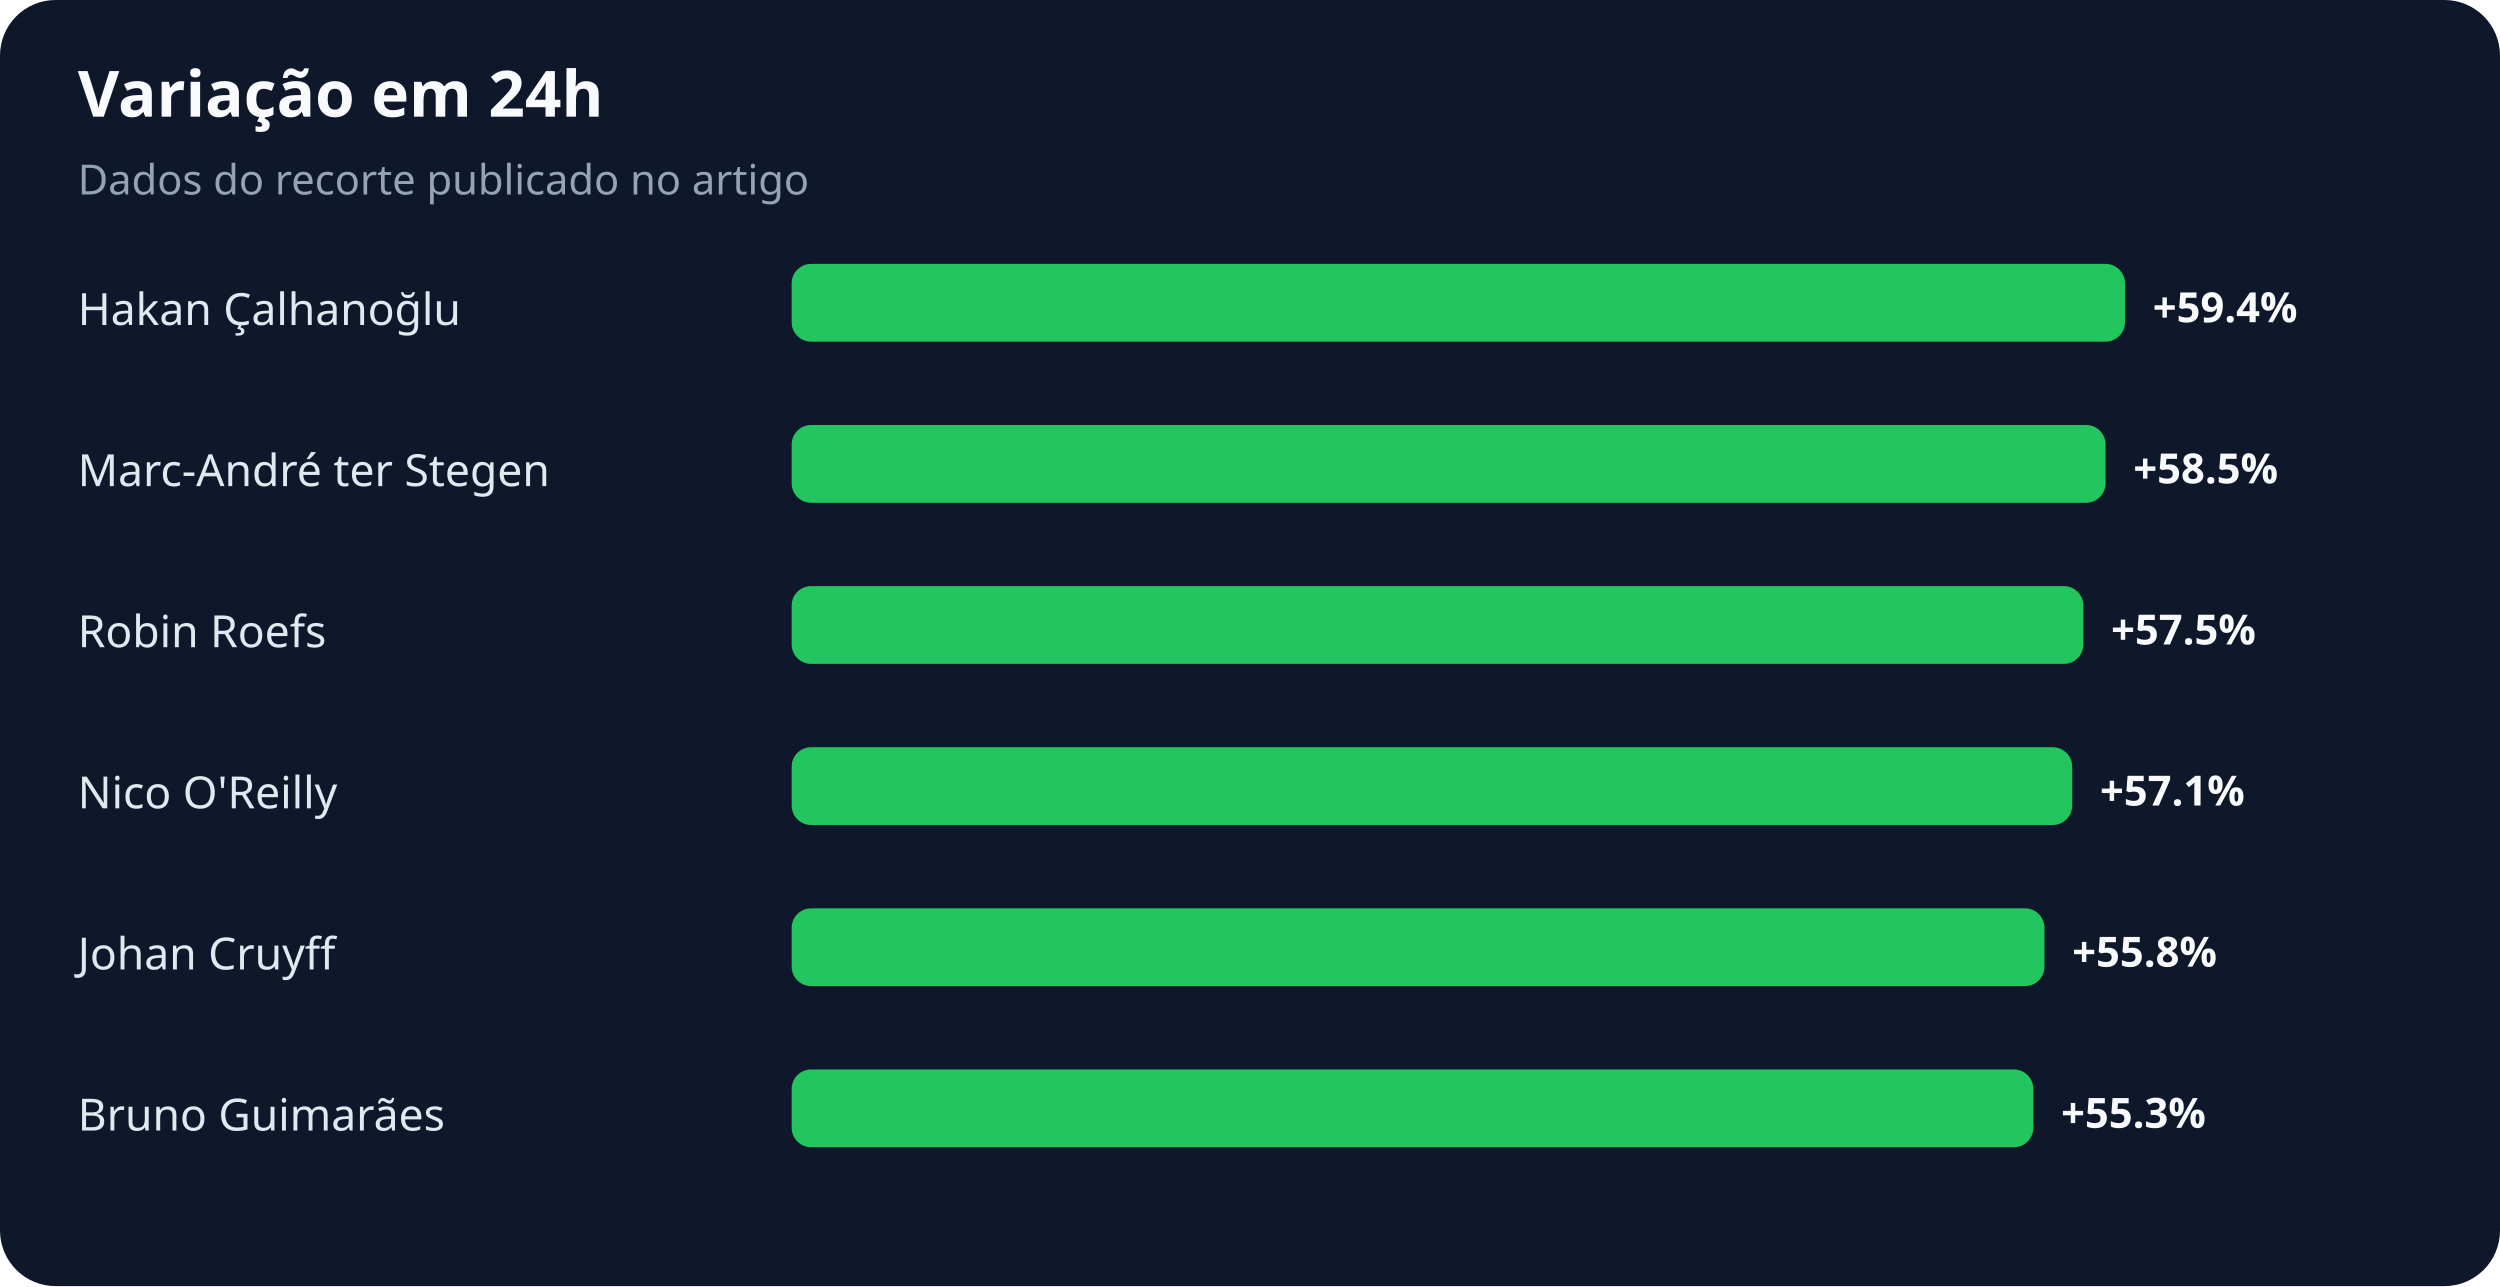
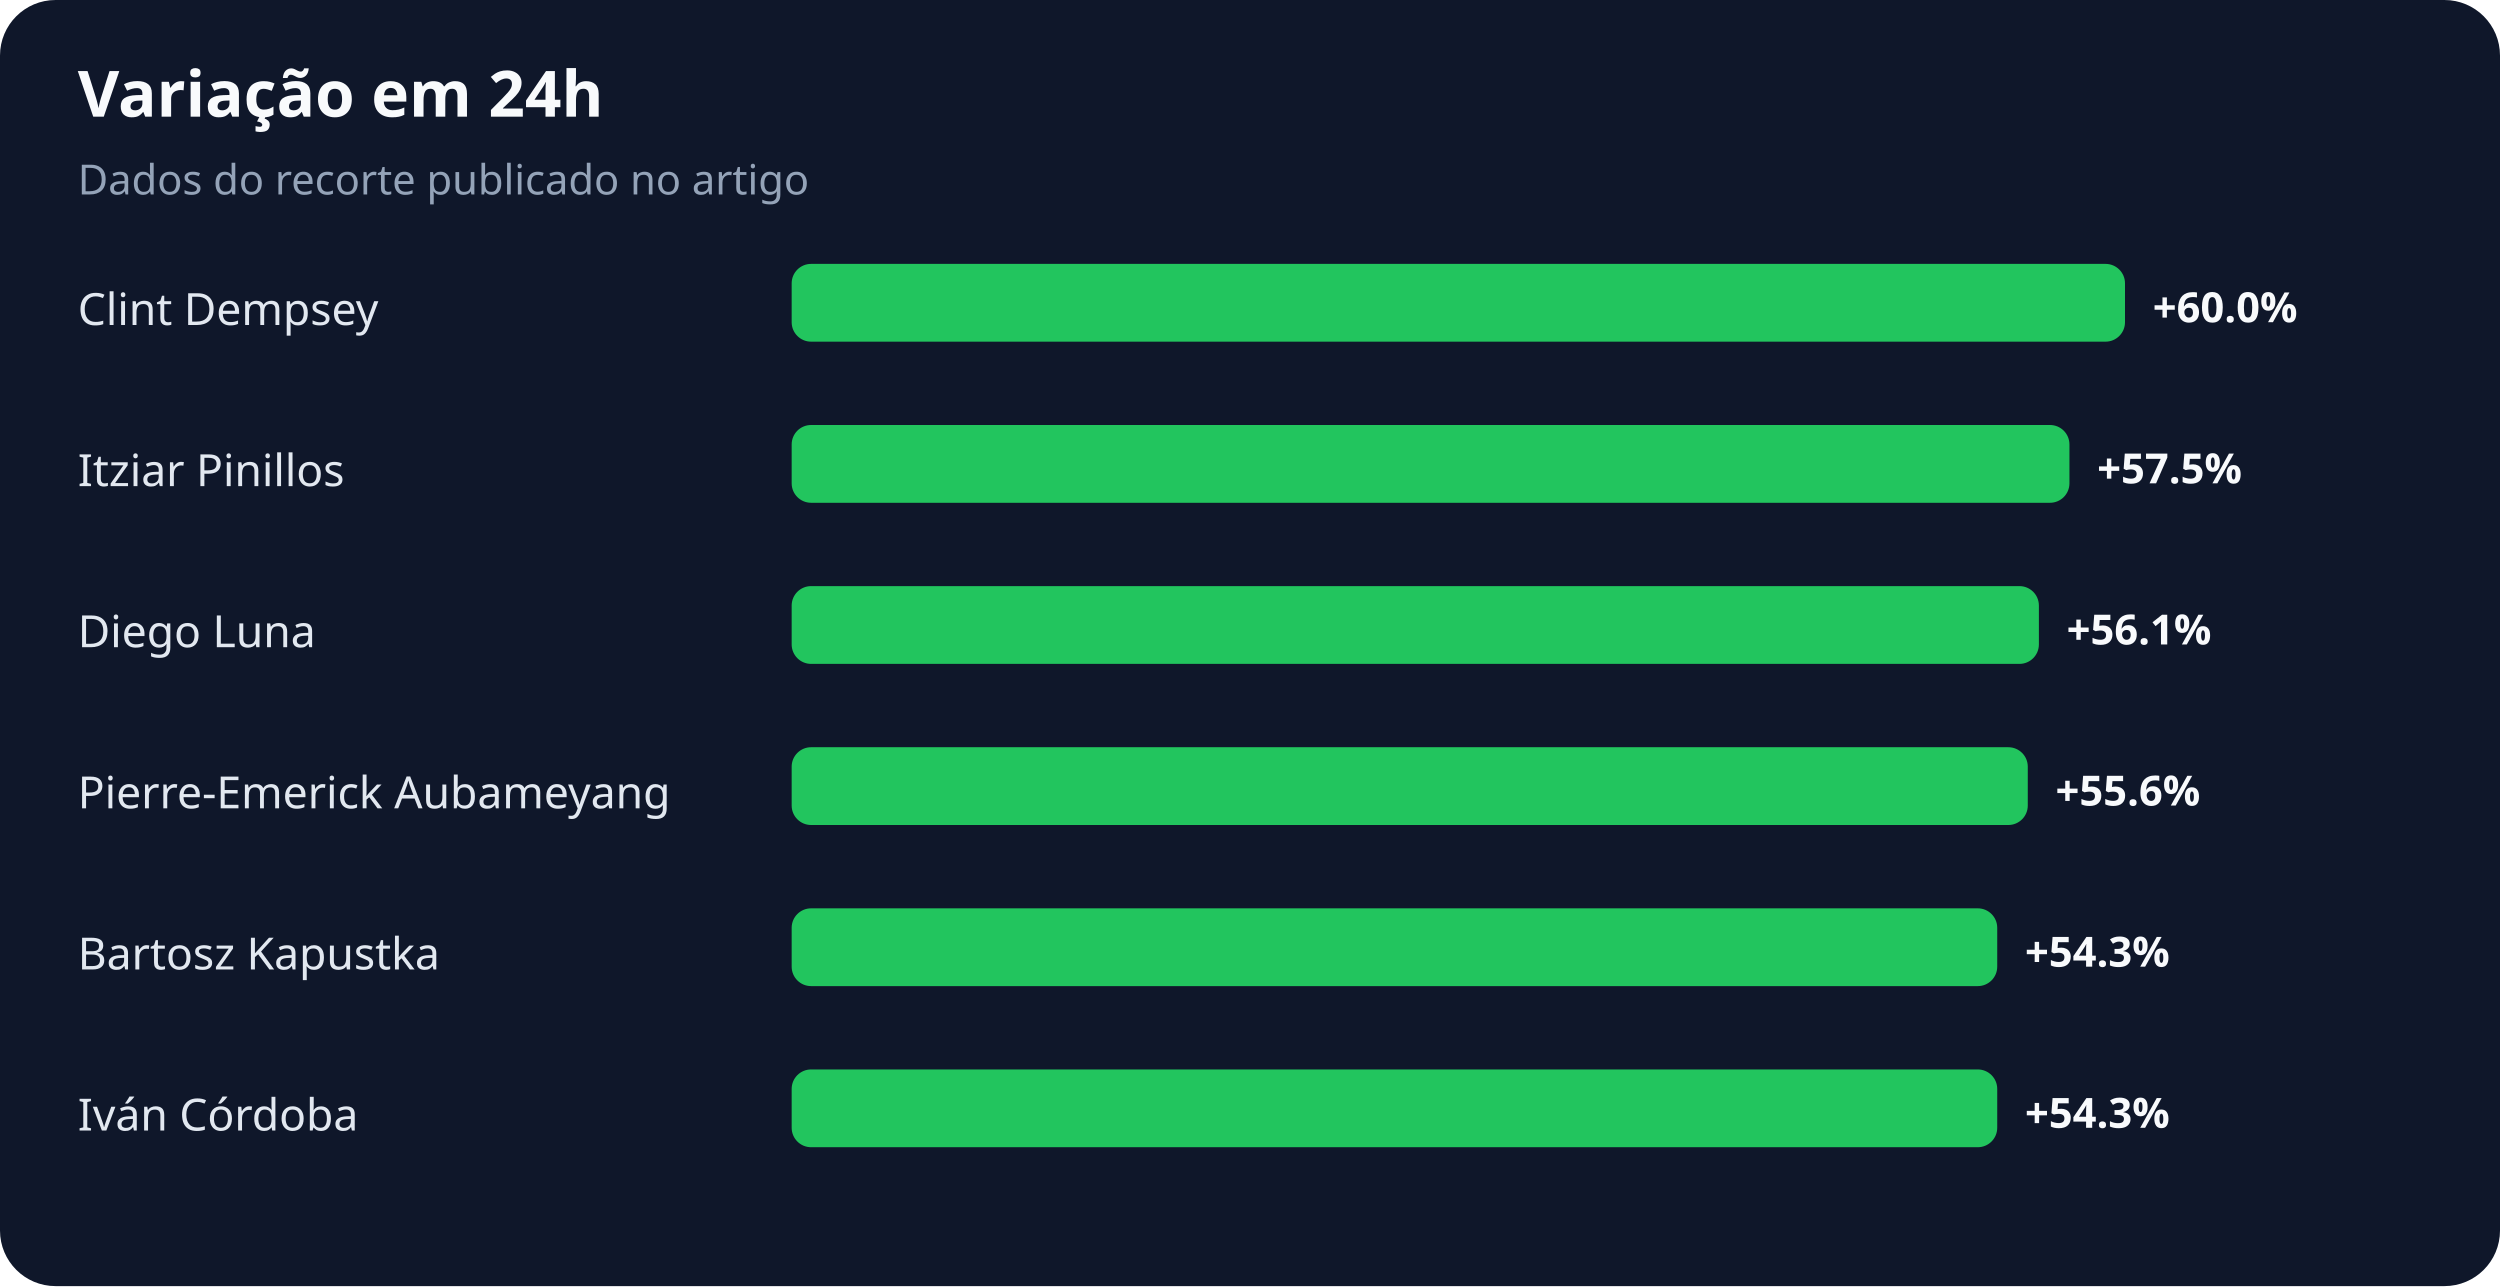
<svg xmlns="http://www.w3.org/2000/svg" width="900" height="463" viewBox="0 0 900 463" role="img" aria-labelledby="title desc">
  <rect width="100%" height="100%" rx="20" fill="#0f172a" />
  <text x="28" y="42" fill="#f8fafc" font-family="system-ui,sans-serif" font-size="23" font-weight="700">Variação em 24h</text>
  <text x="28" y="70" fill="#94a3b8" font-family="system-ui,sans-serif" font-size="15">Dados do recorte publicado no artigo</text>
-   <text x="28" y="117" fill="#e2e8f0" font-family="system-ui,sans-serif" font-size="16">Hakan Çalhanoğlu</text>
+   <text x="28" y="117" fill="#e2e8f0" font-family="system-ui,sans-serif" font-size="16">Clint Dempsey</text>
  <rect x="285" y="95" width="480" height="28" rx="7" fill="#22c55e" />
-   <text x="775" y="116" fill="#f8fafc" font-family="system-ui,sans-serif" font-size="15" font-weight="700">+59.4%</text>
-   <text x="28" y="175" fill="#e2e8f0" font-family="system-ui,sans-serif" font-size="16">Marc-André ter Stegen</text>
-   <rect x="285" y="153" width="473" height="28" rx="7" fill="#22c55e" />
-   <text x="768" y="174" fill="#f8fafc" font-family="system-ui,sans-serif" font-size="15" font-weight="700">+58.5%</text>
-   <text x="28" y="233" fill="#e2e8f0" font-family="system-ui,sans-serif" font-size="16">Robin Roefs</text>
-   <rect x="285" y="211" width="465" height="28" rx="7" fill="#22c55e" />
-   <text x="760" y="232" fill="#f8fafc" font-family="system-ui,sans-serif" font-size="15" font-weight="700">+57.5%</text>
-   <text x="28" y="291" fill="#e2e8f0" font-family="system-ui,sans-serif" font-size="16">Nico O'Reilly</text>
-   <rect x="285" y="269" width="461" height="28" rx="7" fill="#22c55e" />
-   <text x="756" y="290" fill="#f8fafc" font-family="system-ui,sans-serif" font-size="15" font-weight="700">+57.1%</text>
-   <text x="28" y="349" fill="#e2e8f0" font-family="system-ui,sans-serif" font-size="16">Johan Cruyff</text>
-   <rect x="285" y="327" width="451" height="28" rx="7" fill="#22c55e" />
-   <text x="746" y="348" fill="#f8fafc" font-family="system-ui,sans-serif" font-size="15" font-weight="700">+55.8%</text>
-   <text x="28" y="407" fill="#e2e8f0" font-family="system-ui,sans-serif" font-size="16">Bruno Guimarães</text>
-   <rect x="285" y="385" width="447" height="28" rx="7" fill="#22c55e" />
-   <text x="742" y="406" fill="#f8fafc" font-family="system-ui,sans-serif" font-size="15" font-weight="700">+55.3%</text>
+   <text x="775" y="116" fill="#f8fafc" font-family="system-ui,sans-serif" font-size="15" font-weight="700">+60.0%</text>
+   <text x="28" y="175" fill="#e2e8f0" font-family="system-ui,sans-serif" font-size="16">Itziar Pinillos</text>
+   <rect x="285" y="153" width="460" height="28" rx="7" fill="#22c55e" />
+   <text x="755" y="174" fill="#f8fafc" font-family="system-ui,sans-serif" font-size="15" font-weight="700">+57.5%</text>
+   <text x="28" y="233" fill="#e2e8f0" font-family="system-ui,sans-serif" font-size="16">Diego Luna</text>
+   <rect x="285" y="211" width="449" height="28" rx="7" fill="#22c55e" />
+   <text x="744" y="232" fill="#f8fafc" font-family="system-ui,sans-serif" font-size="15" font-weight="700">+56.1%</text>
+   <text x="28" y="291" fill="#e2e8f0" font-family="system-ui,sans-serif" font-size="16">Pierre-Emerick Aubameyang</text>
+   <rect x="285" y="269" width="445" height="28" rx="7" fill="#22c55e" />
+   <text x="740" y="290" fill="#f8fafc" font-family="system-ui,sans-serif" font-size="15" font-weight="700">+55.6%</text>
+   <text x="28" y="349" fill="#e2e8f0" font-family="system-ui,sans-serif" font-size="16">Bartosz Kapustka</text>
+   <rect x="285" y="327" width="434" height="28" rx="7" fill="#22c55e" />
+   <text x="729" y="348" fill="#f8fafc" font-family="system-ui,sans-serif" font-size="15" font-weight="700">+54.3%</text>
+   <text x="28" y="407" fill="#e2e8f0" font-family="system-ui,sans-serif" font-size="16">Iván Córdoba</text>
+   <rect x="285" y="385" width="434" height="28" rx="7" fill="#22c55e" />
+   <text x="729" y="406" fill="#f8fafc" font-family="system-ui,sans-serif" font-size="15" font-weight="700">+54.3%</text>
</svg>
